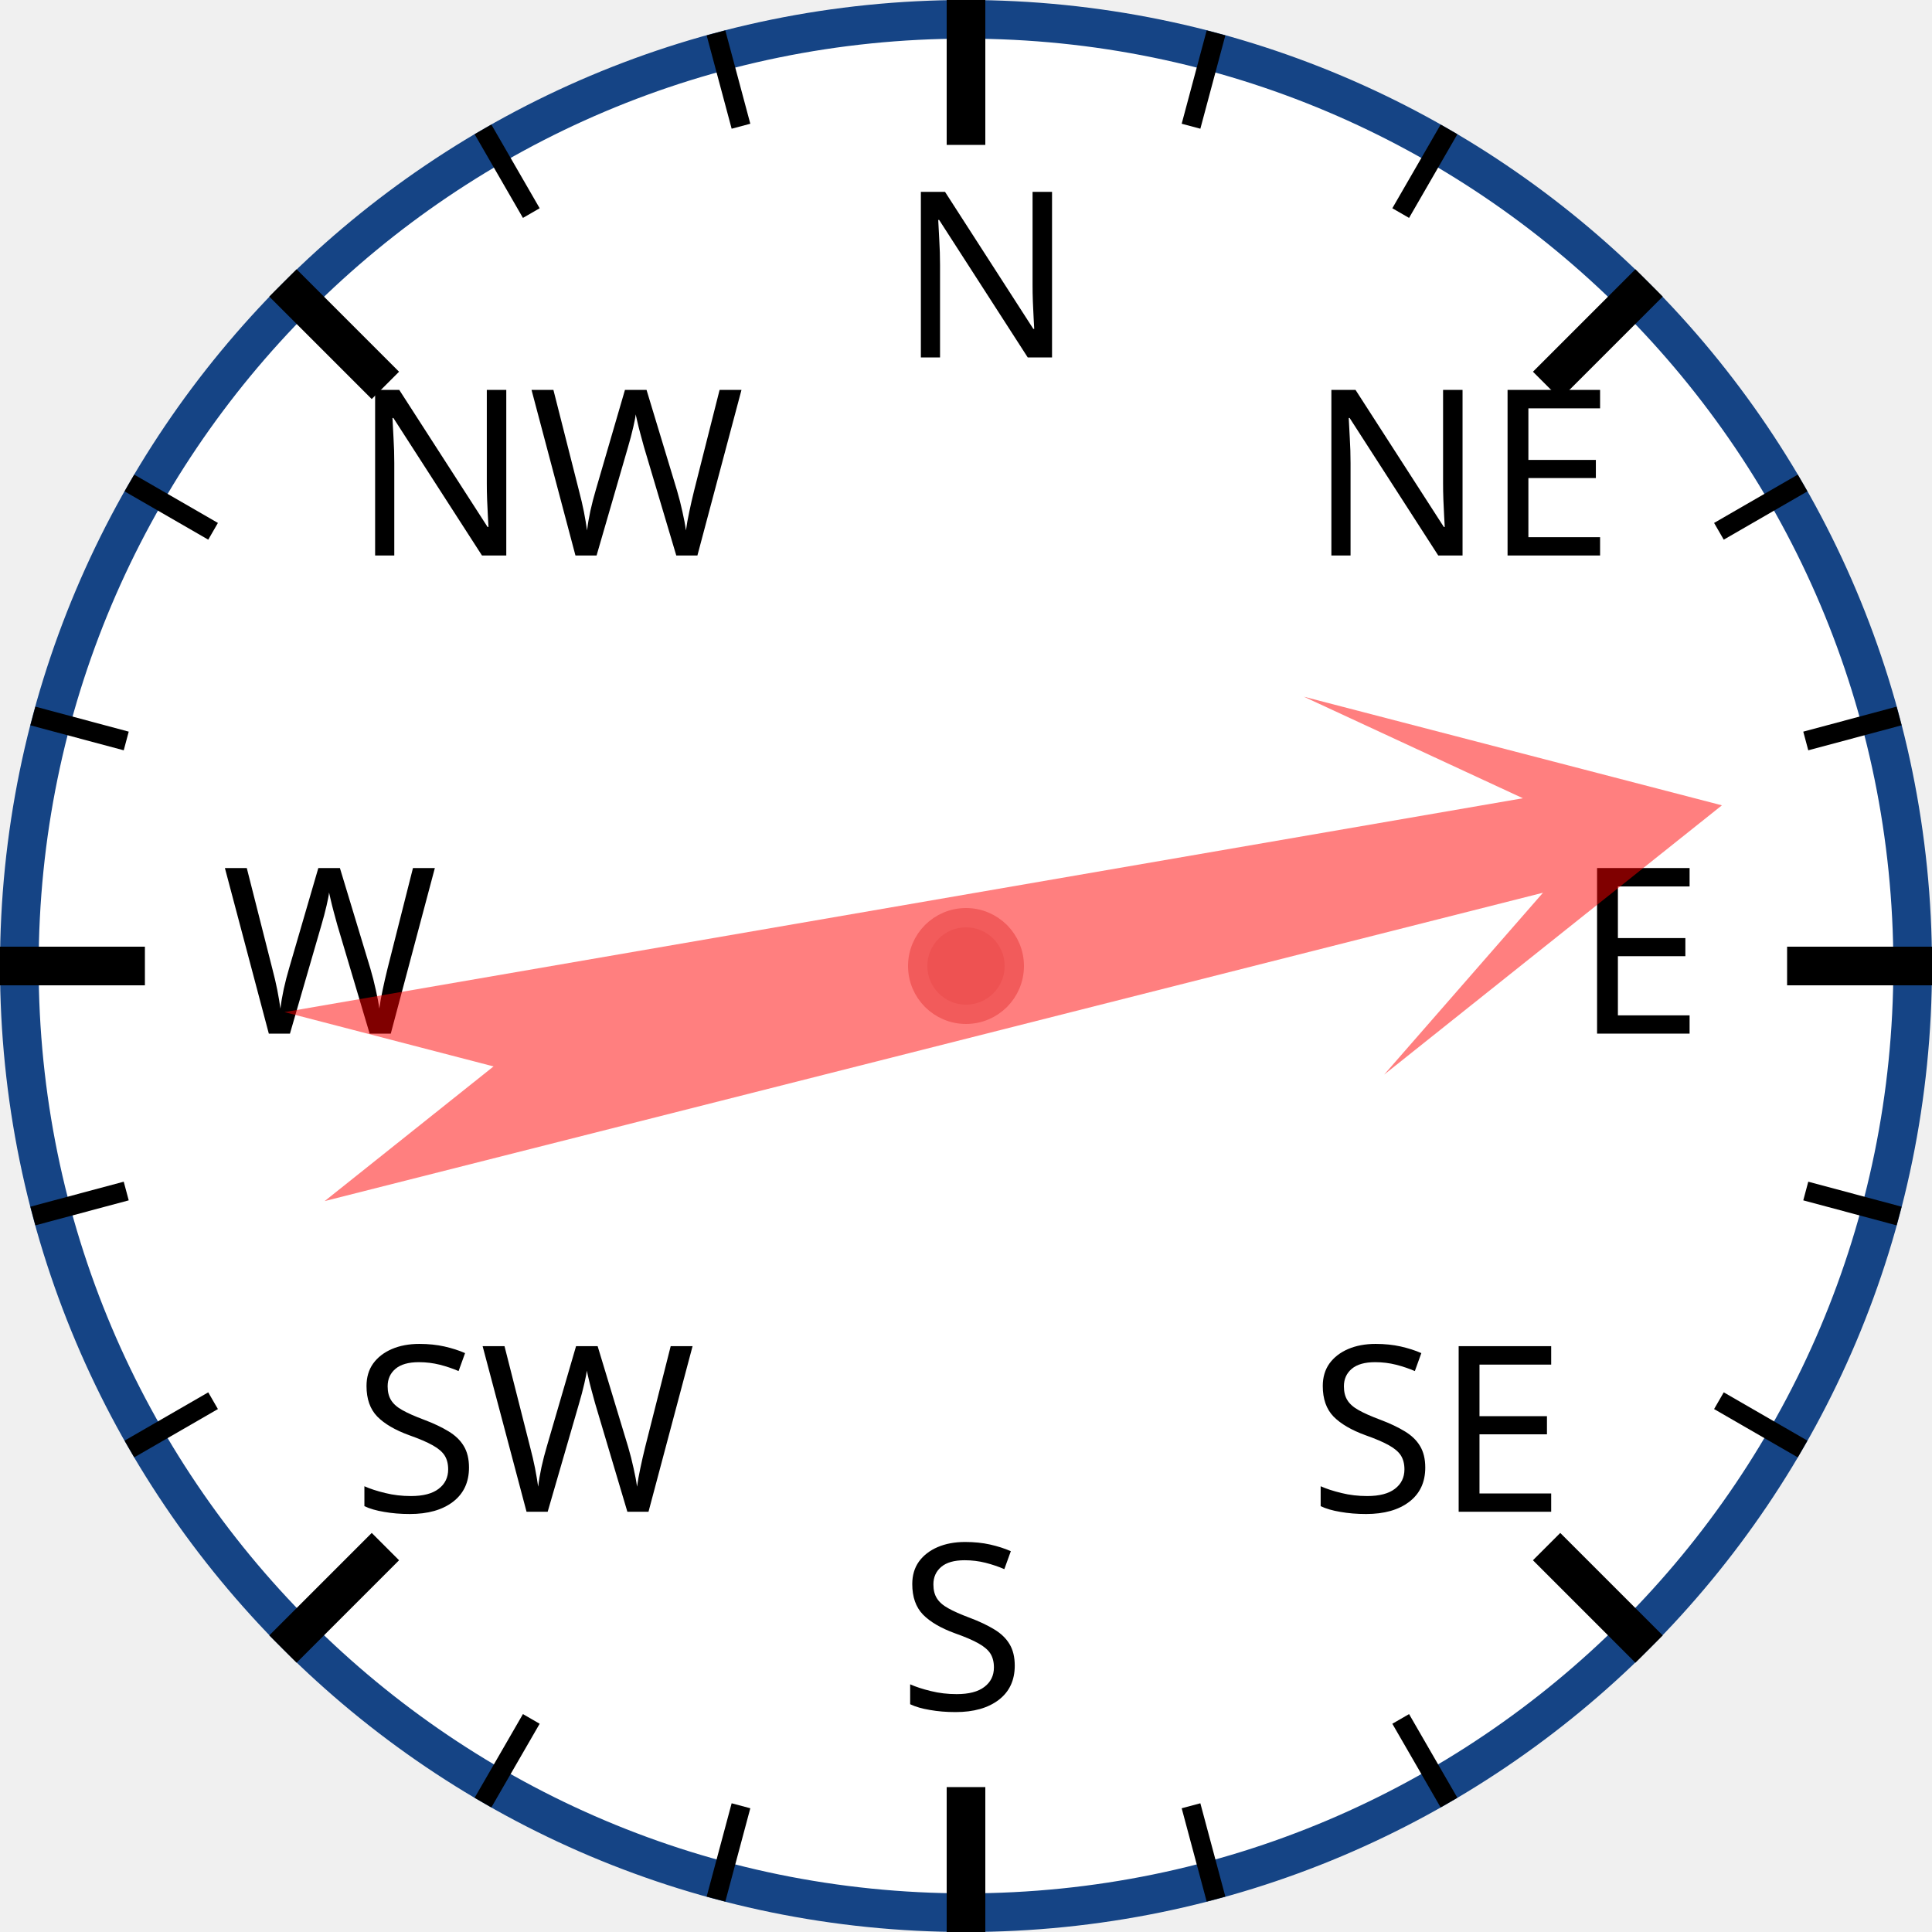
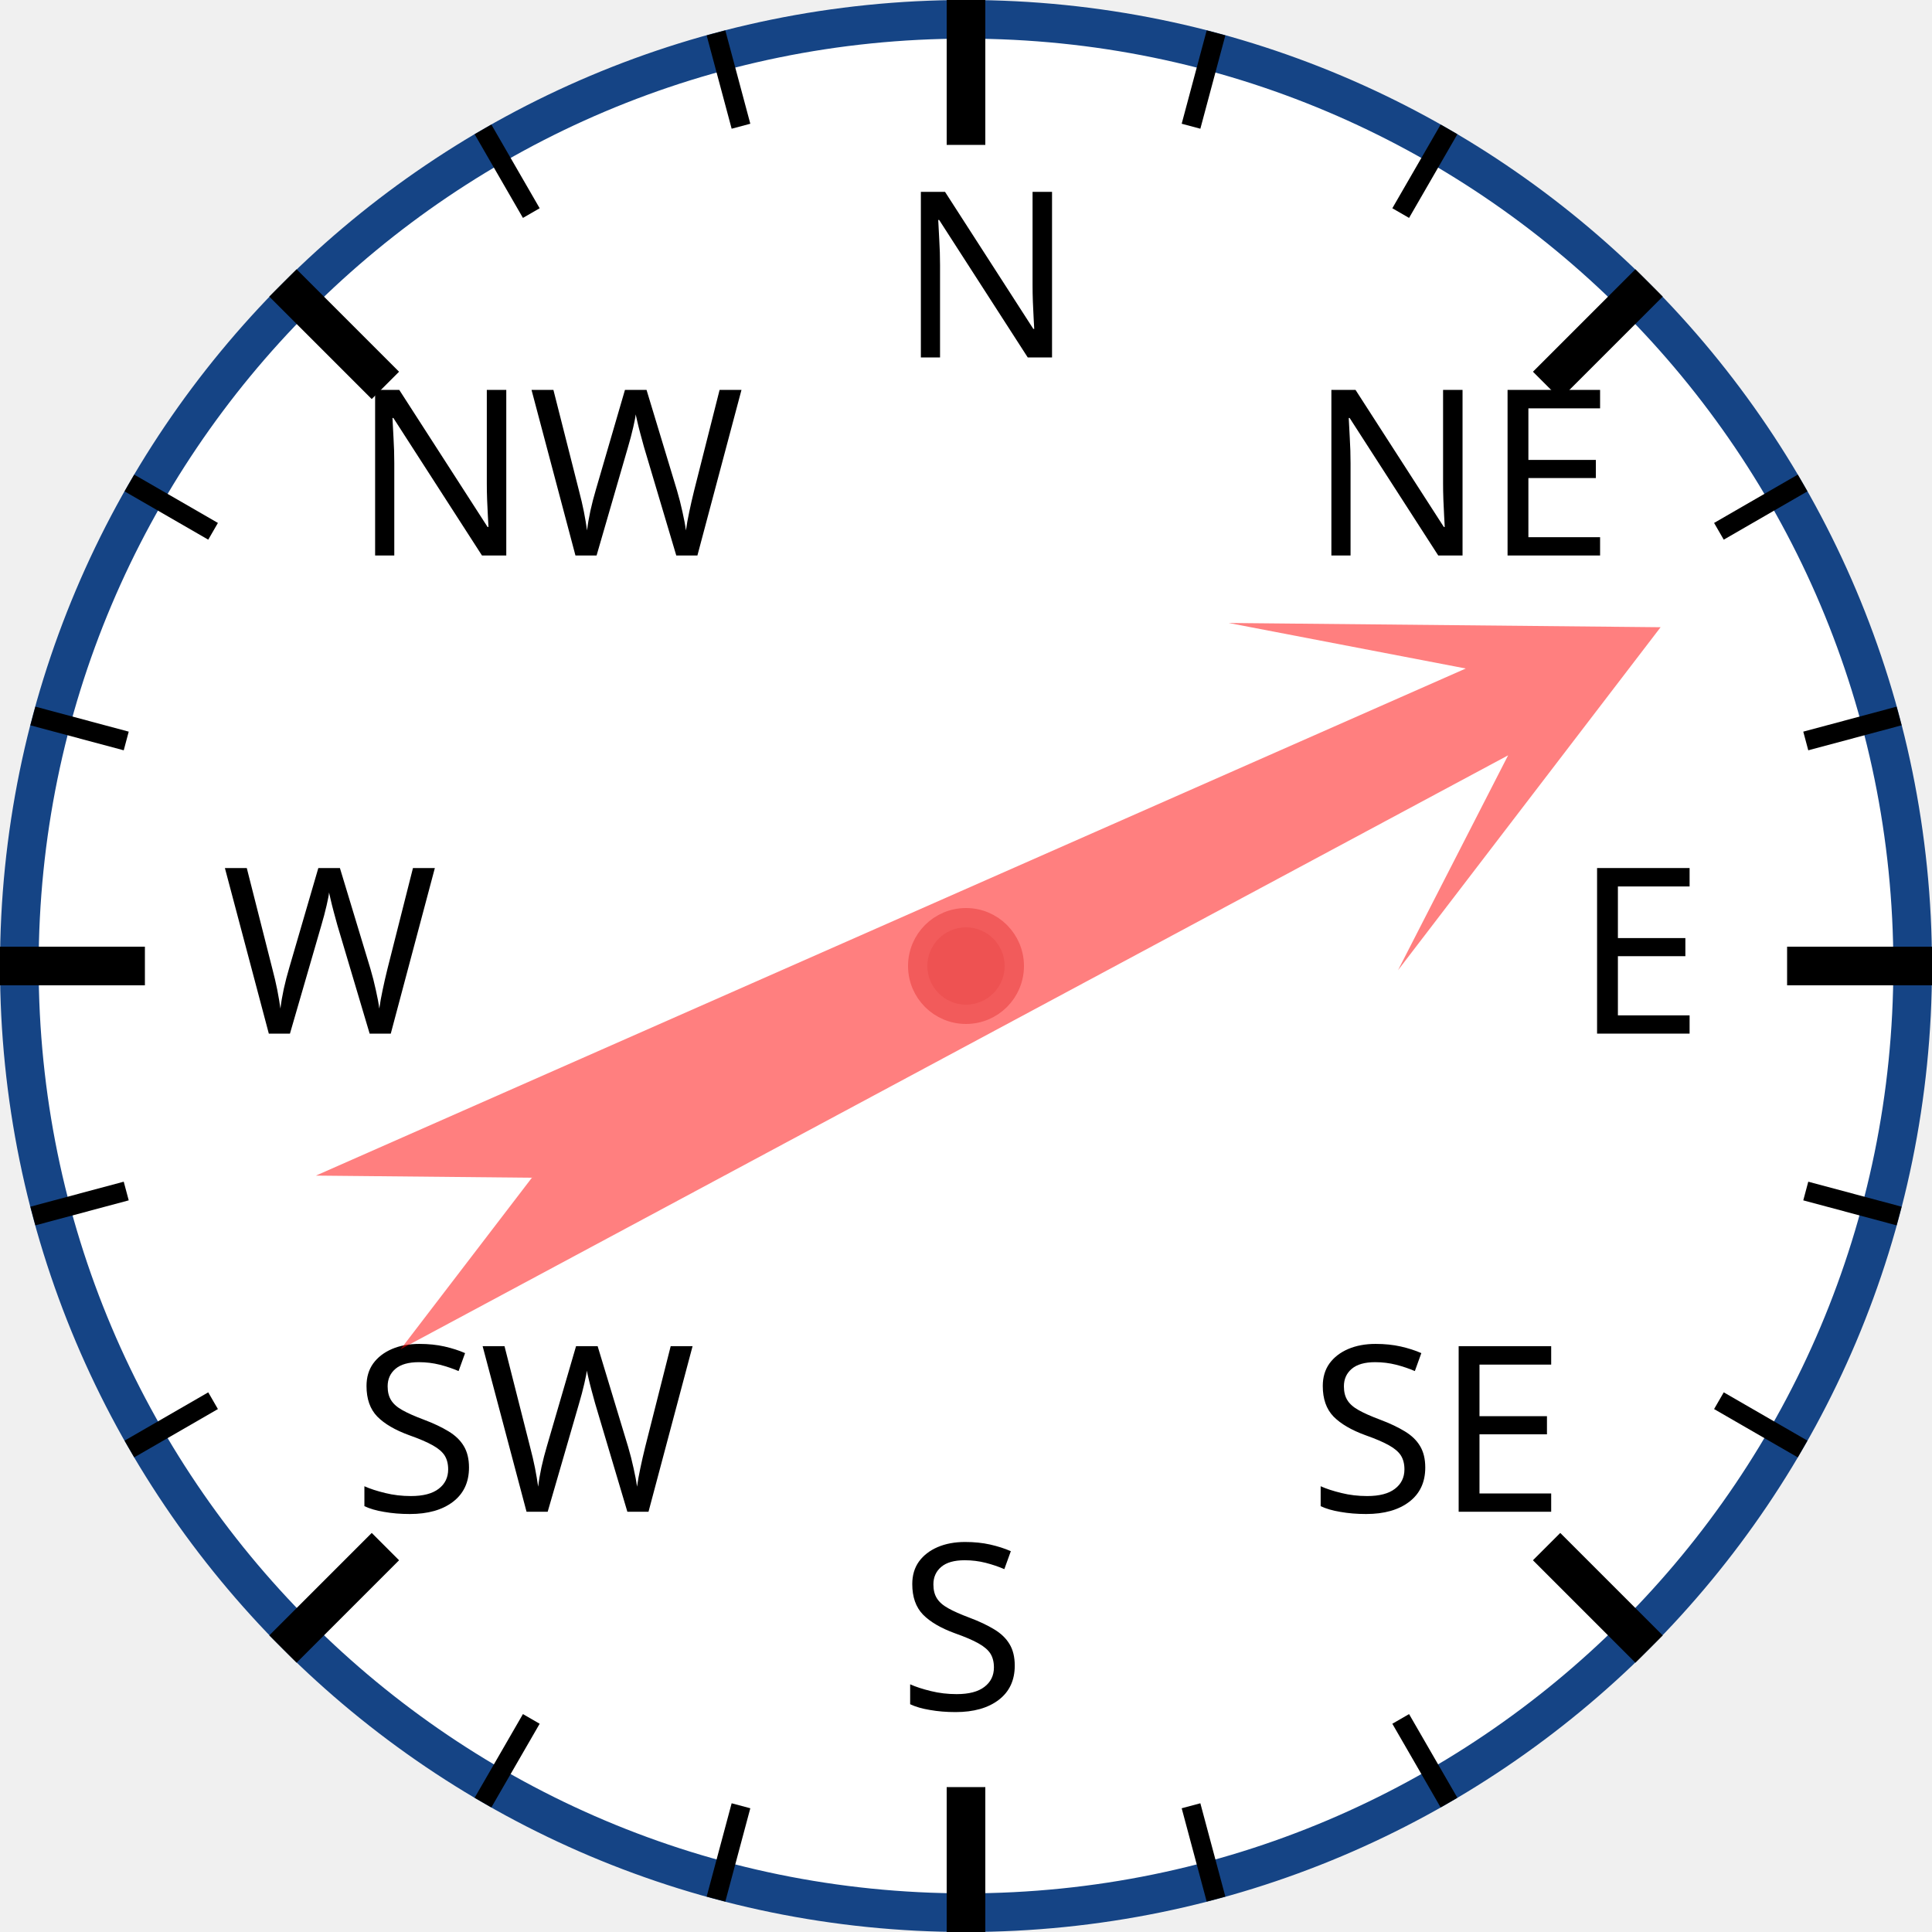
<svg xmlns="http://www.w3.org/2000/svg" width="120px" height="120px" viewBox="0 0 200 200">
  <circle cx="100" cy="100" r="98" style="fill: white; stroke: #154485; stroke-width: 4;" />
  <text x="93.0" y="37.0" style="font-family: sans-serif; font-size: 18pt;">N</text>
  <line x1="100.0" y1="0.0" x2="100.0" y2="15.0" style="stroke: black; stroke-width: 4;" />
  <line x1="74.118" y1="3.407" x2="76.706" y2="13.067" style="stroke: black; stroke-width: 2;" />
  <line x1="50" y1="13.397" x2="55" y2="22.058" style="stroke: black; stroke-width: 2;" />
  <text x="36.503" y="57.503" style="font-family: sans-serif; font-size: 18pt;">NW</text>
  <line x1="29.289" y1="29.289" x2="39.896" y2="39.896" style="stroke: black; stroke-width: 4;" />
  <line x1="13.397" y1="50" x2="22.058" y2="55" style="stroke: black; stroke-width: 2;" />
  <line x1="3.407" y1="74.118" x2="13.067" y2="76.706" style="stroke: black; stroke-width: 2;" />
  <text x="23.0" y="107.0" style="font-family: sans-serif; font-size: 18pt;">W</text>
  <line x1="0.0" y1="100.0" x2="15.0" y2="100.0" style="stroke: black; stroke-width: 4;" />
  <line x1="3.407" y1="125.882" x2="13.067" y2="123.294" style="stroke: black; stroke-width: 2;" />
  <line x1="13.397" y1="150" x2="22.058" y2="145" style="stroke: black; stroke-width: 2;" />
  <text x="36.503" y="156.497" style="font-family: sans-serif; font-size: 18pt;">SW</text>
  <line x1="29.289" y1="170.711" x2="39.896" y2="160.104" style="stroke: black; stroke-width: 4;" />
  <line x1="50" y1="186.603" x2="55" y2="177.942" style="stroke: black; stroke-width: 2;" />
  <line x1="74.118" y1="196.593" x2="76.706" y2="186.933" style="stroke: black; stroke-width: 2;" />
  <text x="93" y="177.0" style="font-family: sans-serif; font-size: 18pt;">S</text>
  <line x1="100" y1="200.0" x2="100" y2="185.0" style="stroke: black; stroke-width: 4;" />
  <line x1="125.882" y1="196.593" x2="123.294" y2="186.933" style="stroke: black; stroke-width: 2;" />
  <line x1="150.0" y1="186.603" x2="145.0" y2="177.942" style="stroke: black; stroke-width: 2;" />
  <text x="135.497" y="156.497" style="font-family: sans-serif; font-size: 18pt;">SE</text>
  <line x1="170.711" y1="170.711" x2="160.104" y2="160.104" style="stroke: black; stroke-width: 4;" />
  <line x1="186.603" y1="150" x2="177.942" y2="145" style="stroke: black; stroke-width: 2;" />
  <line x1="196.593" y1="125.882" x2="186.933" y2="123.294" style="stroke: black; stroke-width: 2;" />
  <text x="163.0" y="107" style="font-family: sans-serif; font-size: 18pt;">E</text>
  <line x1="200.0" y1="100" x2="185.0" y2="100" style="stroke: black; stroke-width: 4;" />
  <line x1="196.593" y1="74.118" x2="186.933" y2="76.706" style="stroke: black; stroke-width: 2;" />
  <line x1="186.603" y1="50" x2="177.942" y2="55" style="stroke: black; stroke-width: 2;" />
  <text x="135.497" y="57.503" style="font-family: sans-serif; font-size: 18pt;">NE</text>
  <line x1="170.711" y1="29.289" x2="160.104" y2="39.896" style="stroke: black; stroke-width: 4;" />
  <line x1="150" y1="13.397" x2="145" y2="22.058" style="stroke: black; stroke-width: 2;" />
  <line x1="125.882" y1="3.407" x2="123.294" y2="13.067" style="stroke: black; stroke-width: 2;" />
-   <polygon points="100 20 120 60 105 40 110 170 100 150 90 170 95 40 80 60" style="fill: red; fill-opacity: 0.5;" transform="rotate(78,100,100)" />
+   <polygon points="100 20 120 60 105 40 110 170 100 150 90 170 95 40 80 60" style="fill: red; fill-opacity: 0.5;" transform="rotate(64,100,100)" />
  <circle cx="100" cy="100" r="5" style="fill: #EE5252; stroke: #F25B5B; stroke-width: 2;" />
</svg>
